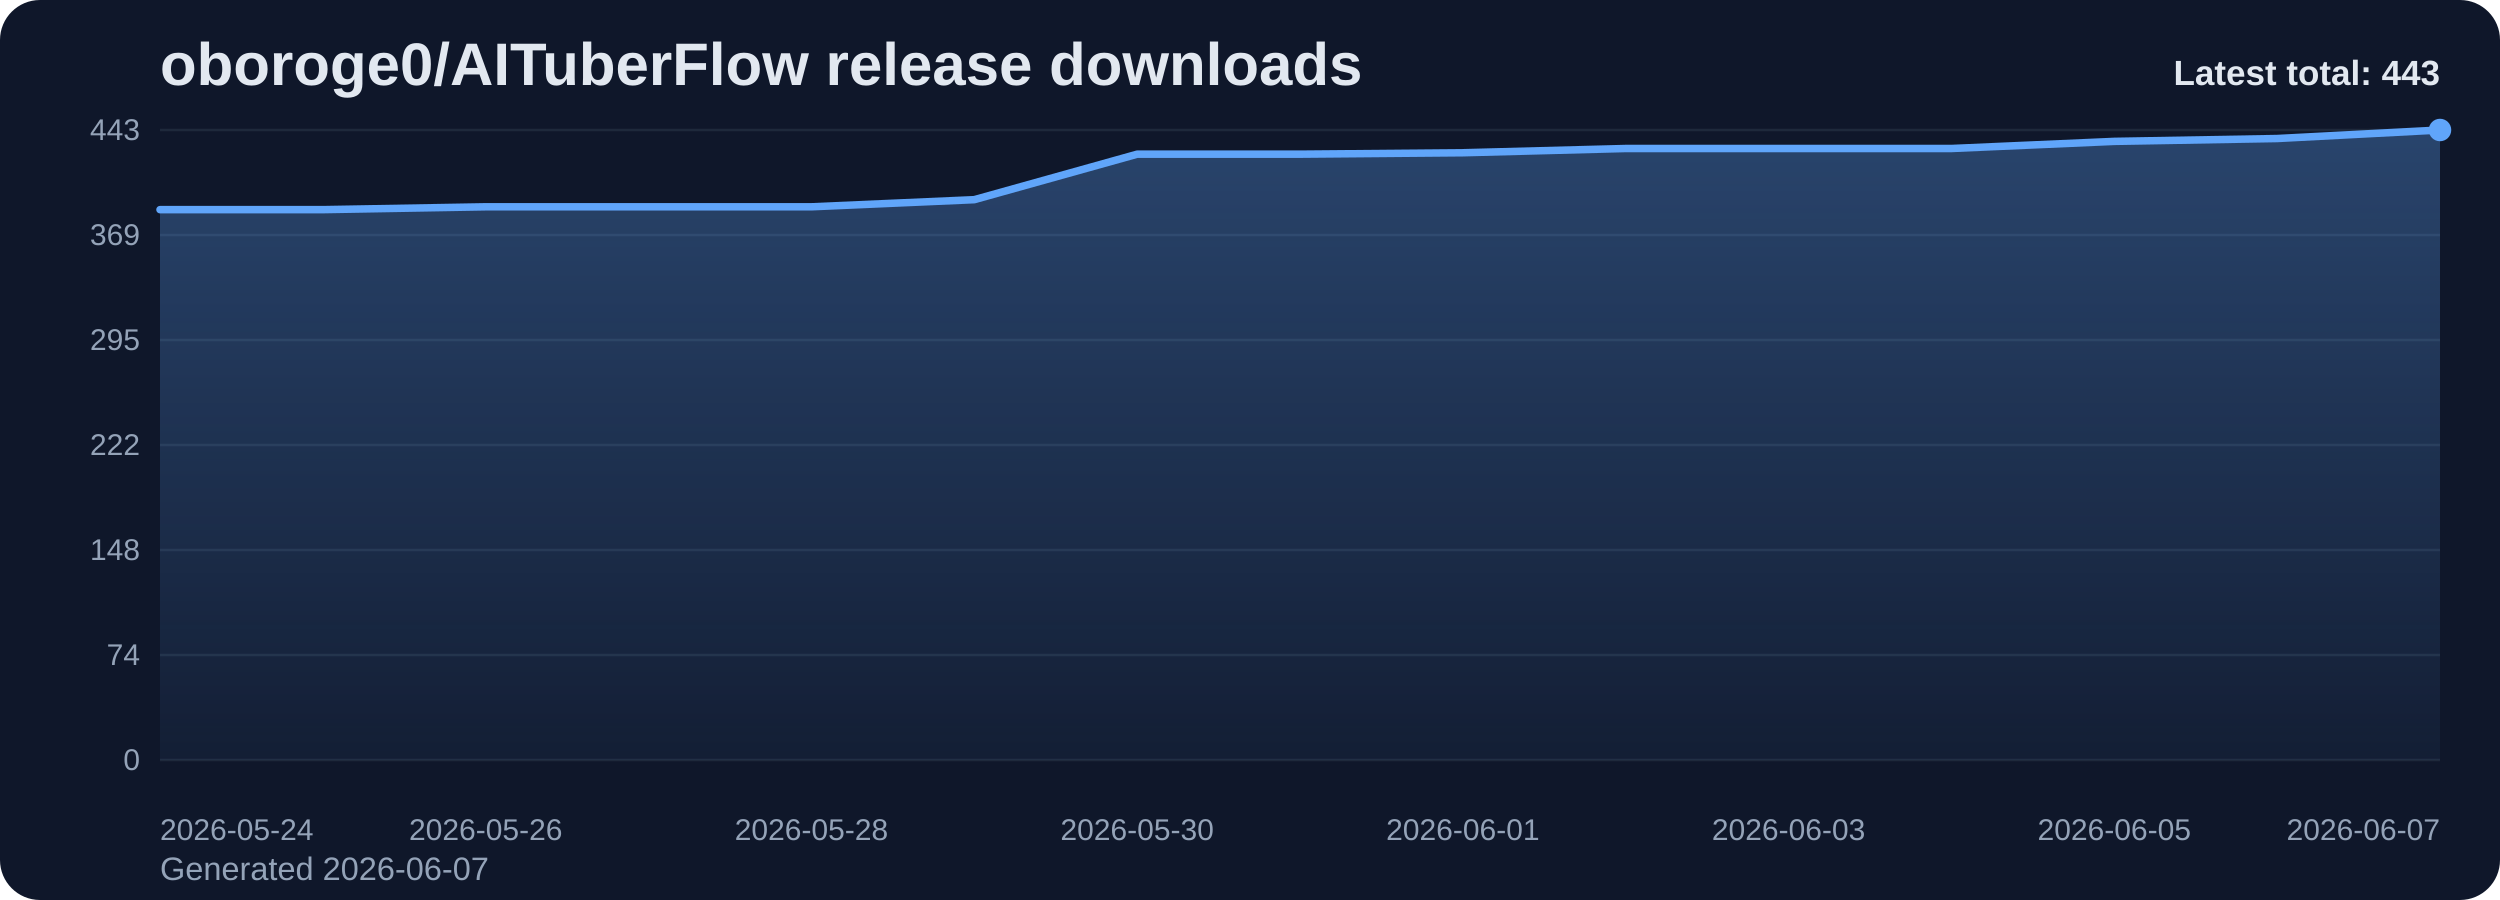
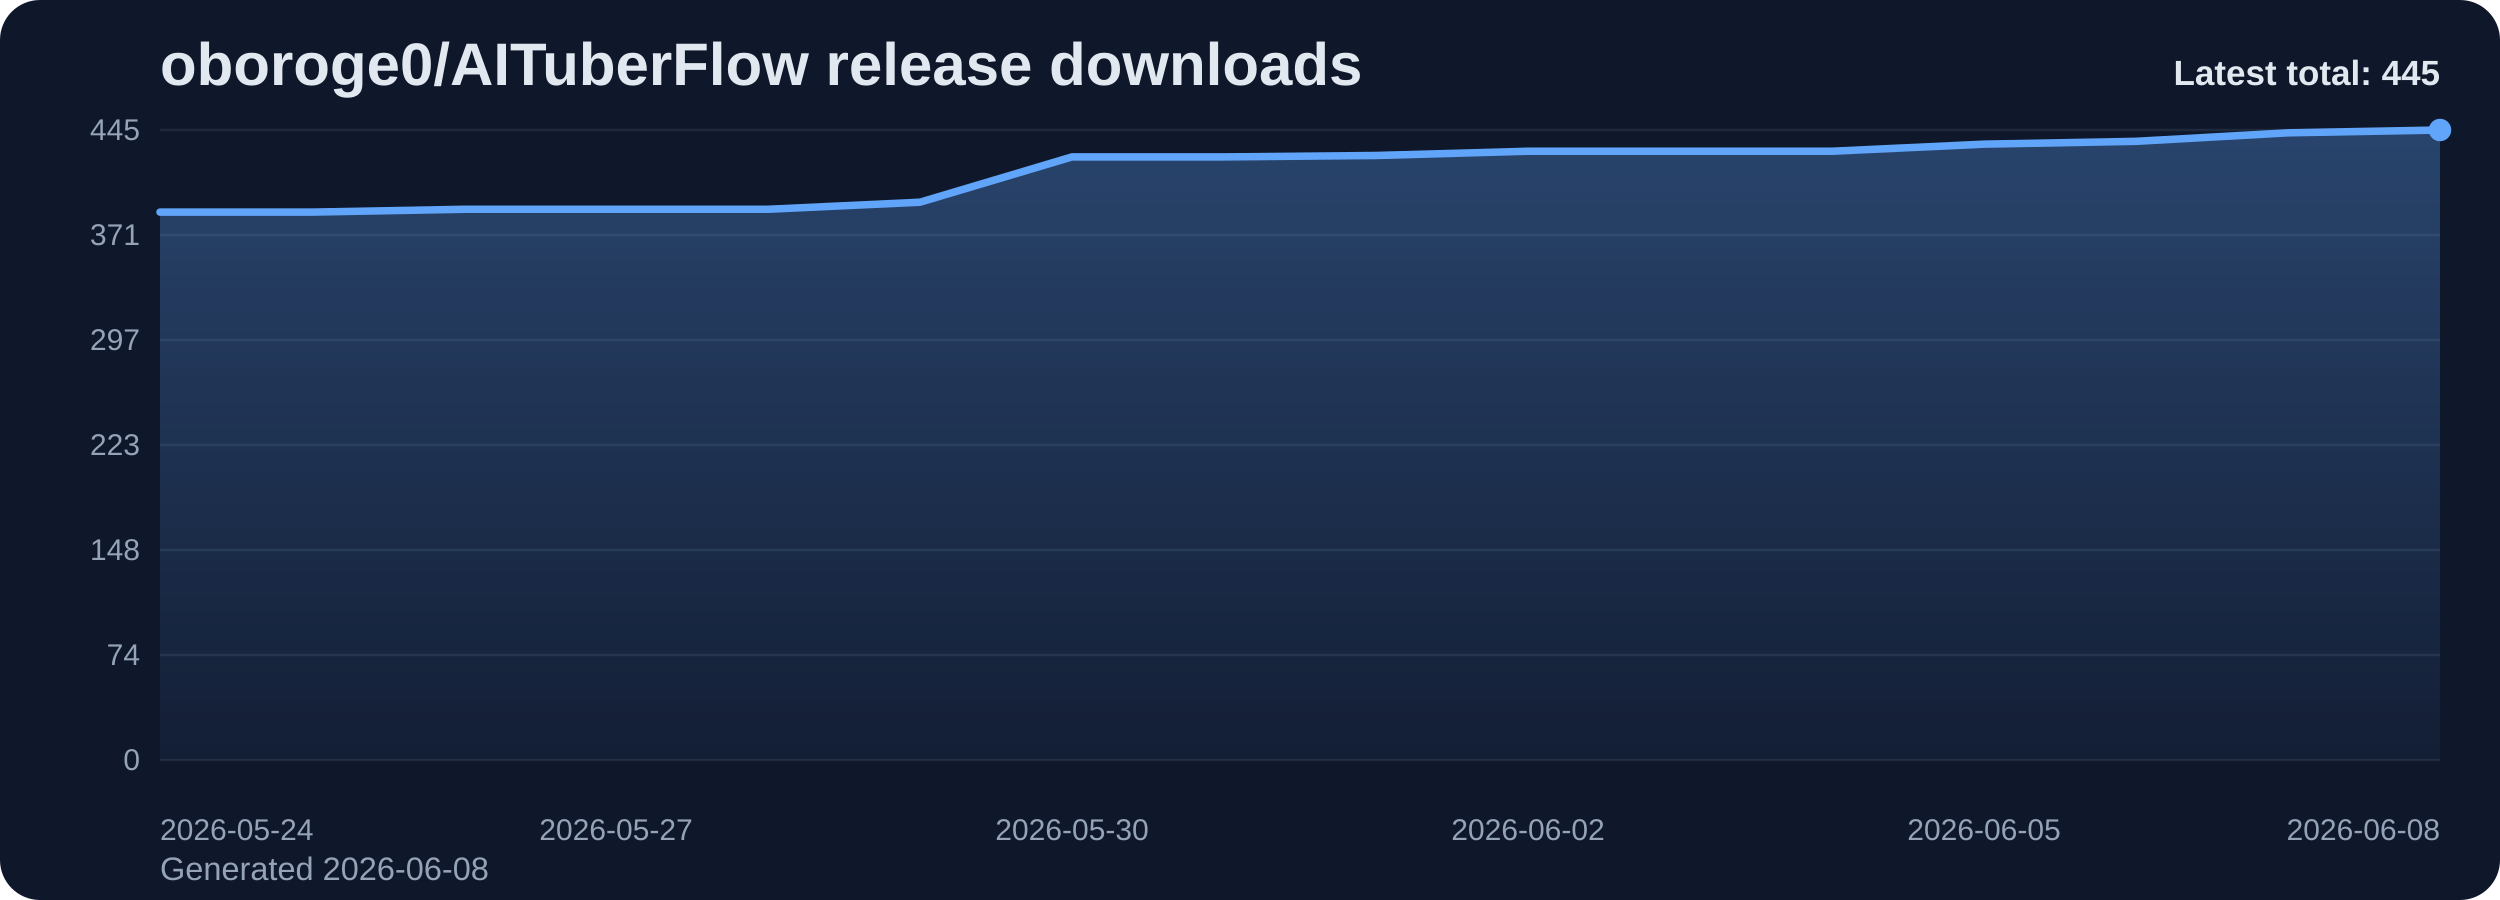
<svg xmlns="http://www.w3.org/2000/svg" viewBox="0 0 1000 360" role="img" aria-label="oboroge0/AITuberFlow release downloads chart">
  <defs>
    <linearGradient id="fill-total-trend-slate" x1="0" y1="0" x2="0" y2="1">
      <stop offset="0%" stop-color="#60a5fa" stop-opacity="0.32" />
      <stop offset="100%" stop-color="#60a5fa" stop-opacity="0.05" />
    </linearGradient>
    <style>
      .bg { fill: #0f172a; }
      .title { font: 700 24px Arial, sans-serif; fill: #e2e8f0; }
      .sub { font: 400 13px Arial, sans-serif; fill: #94a3b8; }
      .grid { stroke: #1e293b; stroke-width: 1; }
      .axis { font: 400 12px Arial, sans-serif; fill: #94a3b8; }
      .line { fill: none; stroke: #60a5fa; stroke-width: 3; stroke-linecap: round; stroke-linejoin: round; }
      .dot { fill: #60a5fa; }
      .value { font: 600 11px Arial, sans-serif; fill: #cbd5e1; }
      .latest { font: 700 14px Arial, sans-serif; fill: #e2e8f0; }
    </style>
  </defs>
  <rect class="bg" x="0" y="0" width="1000" height="360" rx="16" />
  <text class="title" x="64" y="34">oboroge0/AITuberFlow release downloads</text>
-   <text class="sub" x="64" y="352">Generated 2026-06-07</text>
+   <text class="sub" x="64" y="352">Generated 2026-06-08</text>
  <line x1="64" y1="52.00" x2="976" y2="52.00" class="grid" />
-   <text x="56" y="56.00" text-anchor="end" class="axis">443</text>
+   <text x="56" y="56.00" text-anchor="end" class="axis">445</text>
  <line x1="64" y1="94.00" x2="976" y2="94.00" class="grid" />
-   <text x="56" y="98.00" text-anchor="end" class="axis">369</text>
+   <text x="56" y="98.00" text-anchor="end" class="axis">371</text>
  <line x1="64" y1="136.00" x2="976" y2="136.00" class="grid" />
-   <text x="56" y="140.00" text-anchor="end" class="axis">295</text>
+   <text x="56" y="140.00" text-anchor="end" class="axis">297</text>
  <line x1="64" y1="178.00" x2="976" y2="178.00" class="grid" />
-   <text x="56" y="182.00" text-anchor="end" class="axis">222</text>
+   <text x="56" y="182.00" text-anchor="end" class="axis">223</text>
  <line x1="64" y1="220.00" x2="976" y2="220.00" class="grid" />
  <text x="56" y="224.00" text-anchor="end" class="axis">148</text>
  <line x1="64" y1="262.00" x2="976" y2="262.00" class="grid" />
  <text x="56" y="266.00" text-anchor="end" class="axis">74</text>
  <line x1="64" y1="304.00" x2="976" y2="304.00" class="grid" />
  <text x="56" y="308.00" text-anchor="end" class="axis">0</text>
-   <path d="M 64.00 304 L 64.00 83.86 L 129.14 83.86 L 194.29 82.72 L 259.43 82.72 L 324.57 82.72 L 389.71 79.87 L 454.86 61.67 L 520.00 61.67 L 585.14 61.10 L 650.29 59.40 L 715.43 59.40 L 780.57 59.40 L 845.71 56.55 L 910.86 55.41 L 976.00 52.00 L 976.00 304 Z" fill="url(#fill-total-trend-slate)" />
-   <polyline class="line" points="64.00,83.86 129.14,83.86 194.29,82.72 259.43,82.72 324.57,82.72 389.71,79.87 454.86,61.67 520.00,61.67 585.14,61.10 650.29,59.40 715.43,59.40 780.57,59.40 845.71,56.55 910.86,55.41 976.00,52.00" />
+   <path d="M 64.00 304 L 64.00 84.84 L 124.80 84.84 L 185.60 83.71 L 246.40 83.71 L 307.20 83.71 L 368.00 80.88 L 428.80 62.76 L 489.60 62.76 L 550.40 62.19 L 611.20 60.49 L 672.00 60.49 L 732.80 60.49 L 793.60 57.66 L 854.40 56.53 L 915.20 53.13 L 976.00 52.00 L 976.00 304 Z" fill="url(#fill-total-trend-slate)" />
+   <polyline class="line" points="64.00,84.84 124.80,84.84 185.60,83.71 246.40,83.71 307.20,83.71 368.00,80.88 428.80,62.76 489.60,62.76 550.40,62.19 611.20,60.49 672.00,60.49 732.80,60.49 793.60,57.66 854.40,56.53 915.20,53.13 976.00,52.00" />
  <circle class="dot" cx="976.00" cy="52.00" r="4.5" />
  <text class="axis" x="64.00" y="336" text-anchor="start">2026-05-24</text>
-   <text class="axis" x="194.29" y="336" text-anchor="middle">2026-05-26</text>
-   <text class="axis" x="324.57" y="336" text-anchor="middle">2026-05-28</text>
-   <text class="axis" x="454.86" y="336" text-anchor="middle">2026-05-30</text>
-   <text class="axis" x="585.14" y="336" text-anchor="middle">2026-06-01</text>
-   <text class="axis" x="715.43" y="336" text-anchor="middle">2026-06-03</text>
-   <text class="axis" x="845.71" y="336" text-anchor="middle">2026-06-05</text>
-   <text class="axis" x="976.00" y="336" text-anchor="end">2026-06-07</text>
-   <text class="latest" x="976" y="34" text-anchor="end">Latest total: 443</text>
+   <text class="axis" x="246.40" y="336" text-anchor="middle">2026-05-27</text>
+   <text class="axis" x="428.80" y="336" text-anchor="middle">2026-05-30</text>
+   <text class="axis" x="611.20" y="336" text-anchor="middle">2026-06-02</text>
+   <text class="axis" x="793.60" y="336" text-anchor="middle">2026-06-05</text>
+   <text class="axis" x="976.00" y="336" text-anchor="end">2026-06-08</text>
+   <text class="latest" x="976" y="34" text-anchor="end">Latest total: 445</text>
</svg>
